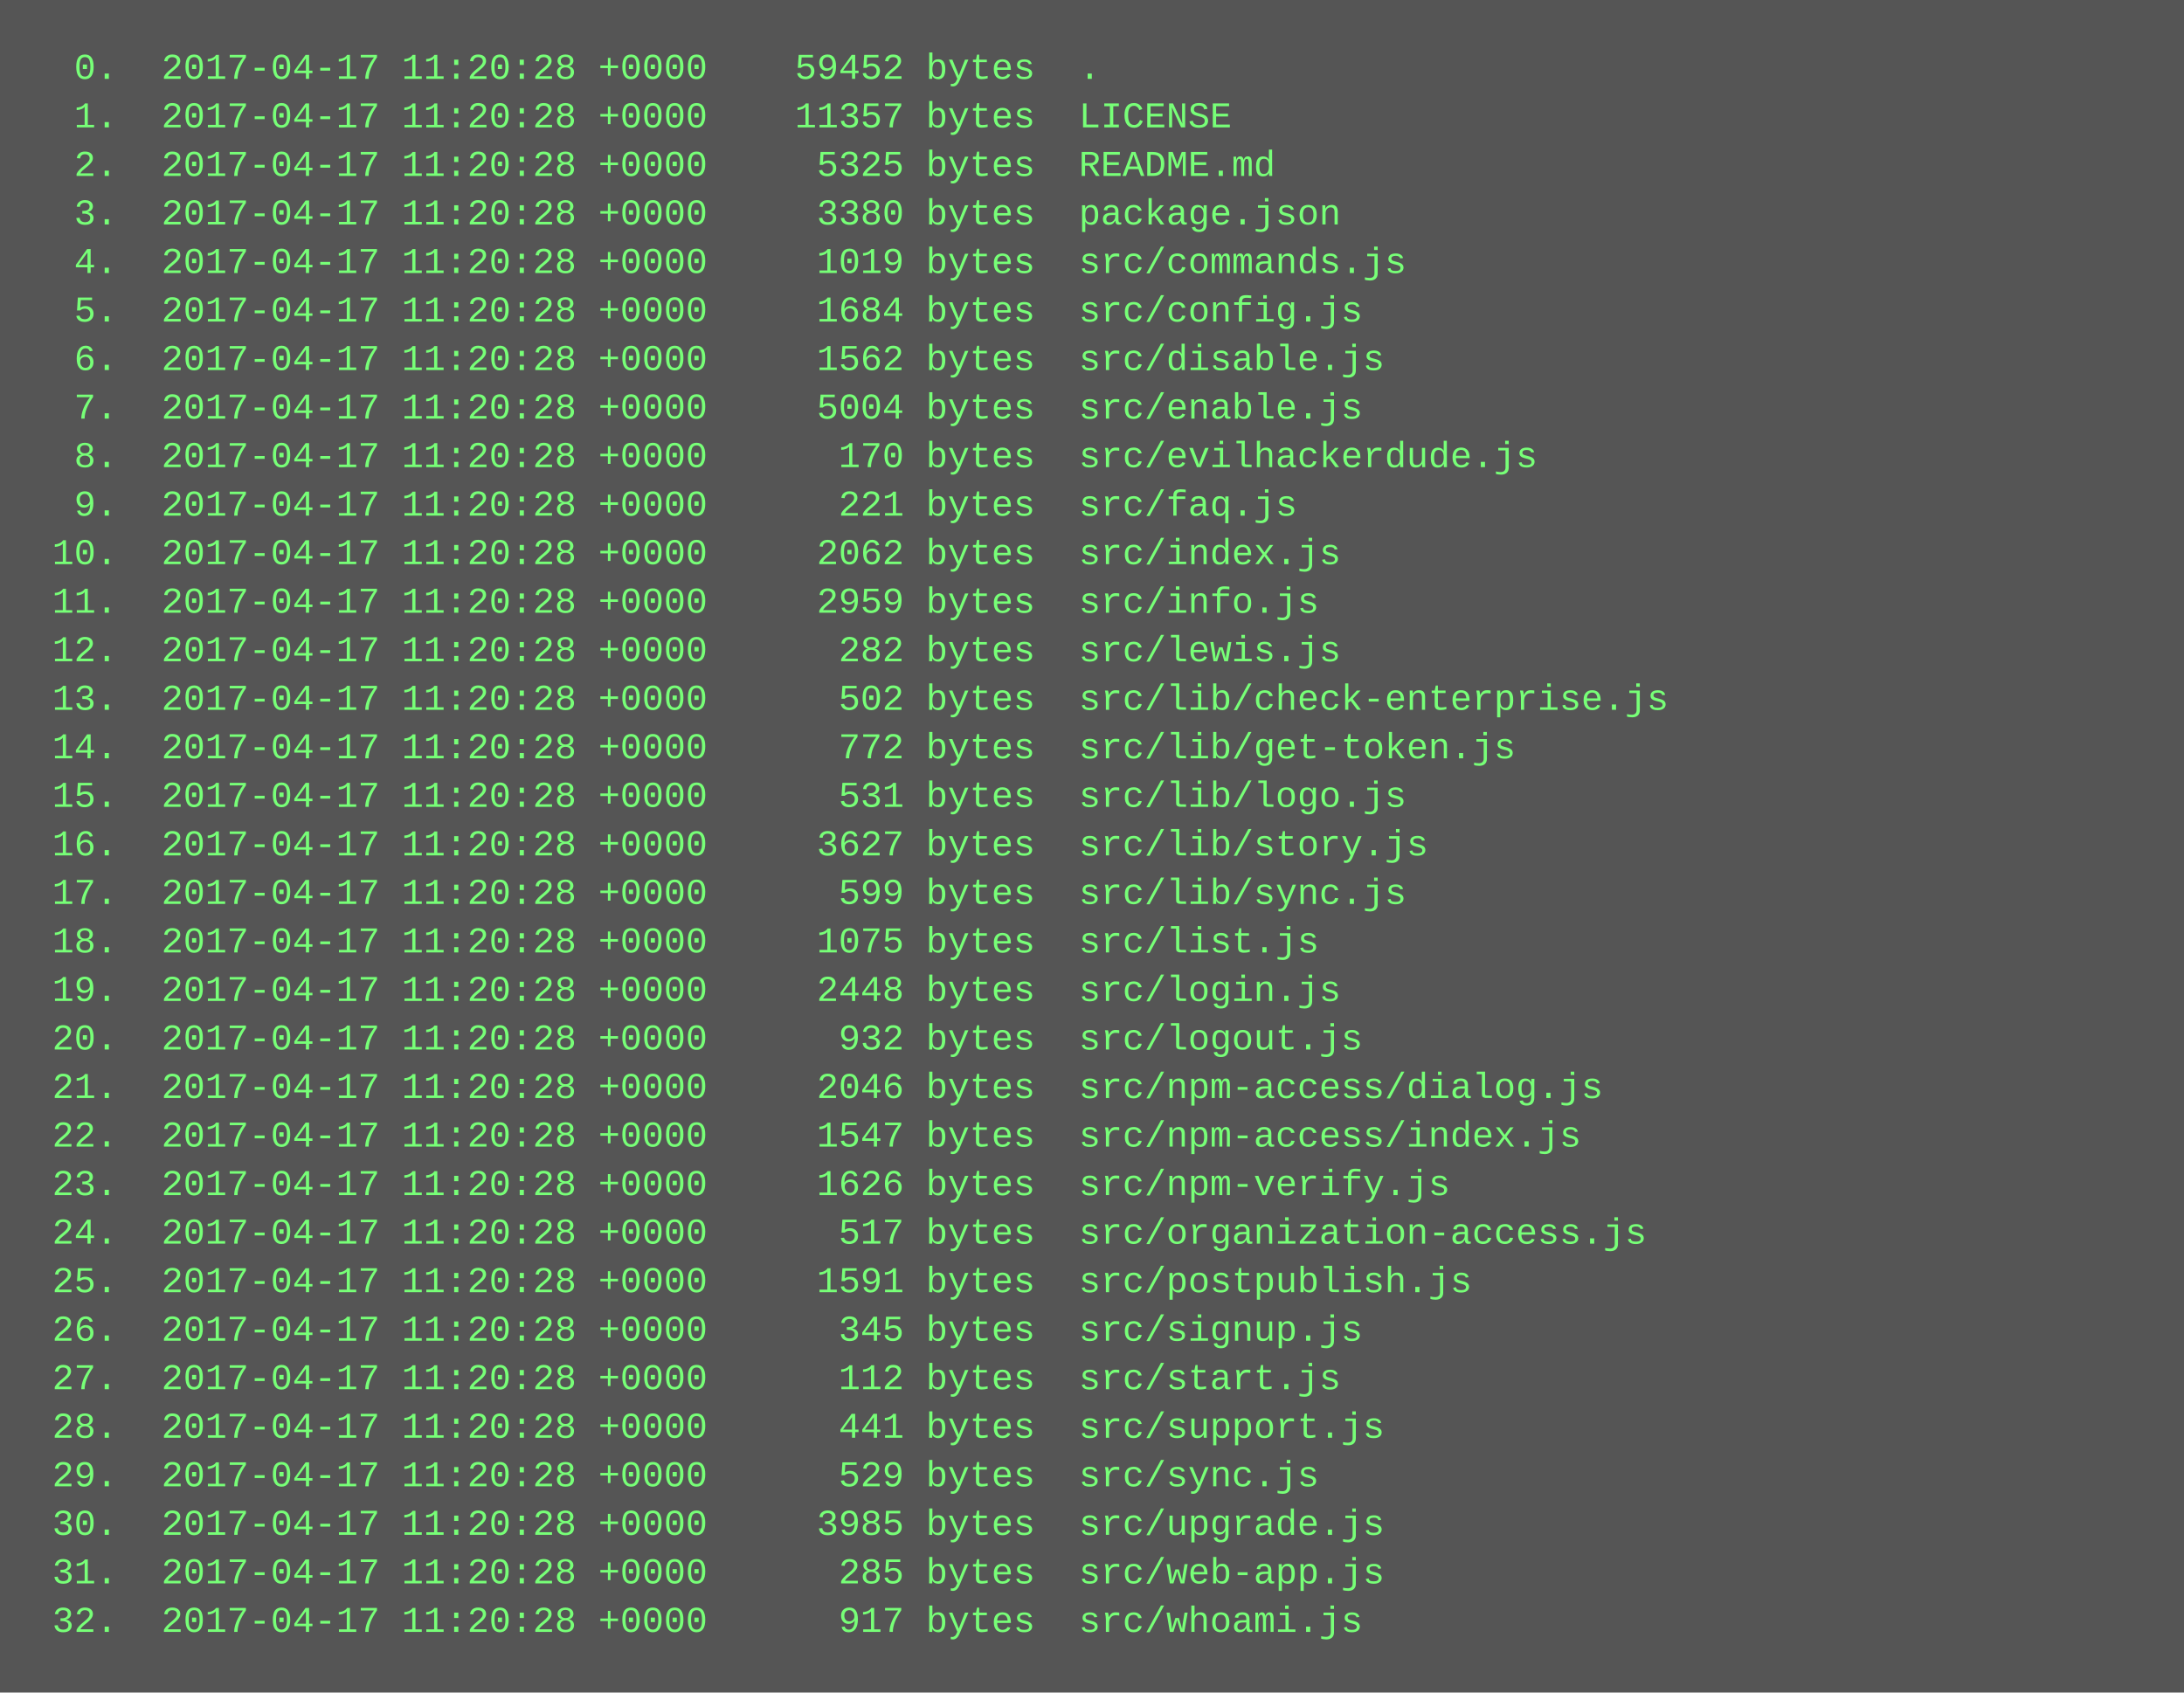
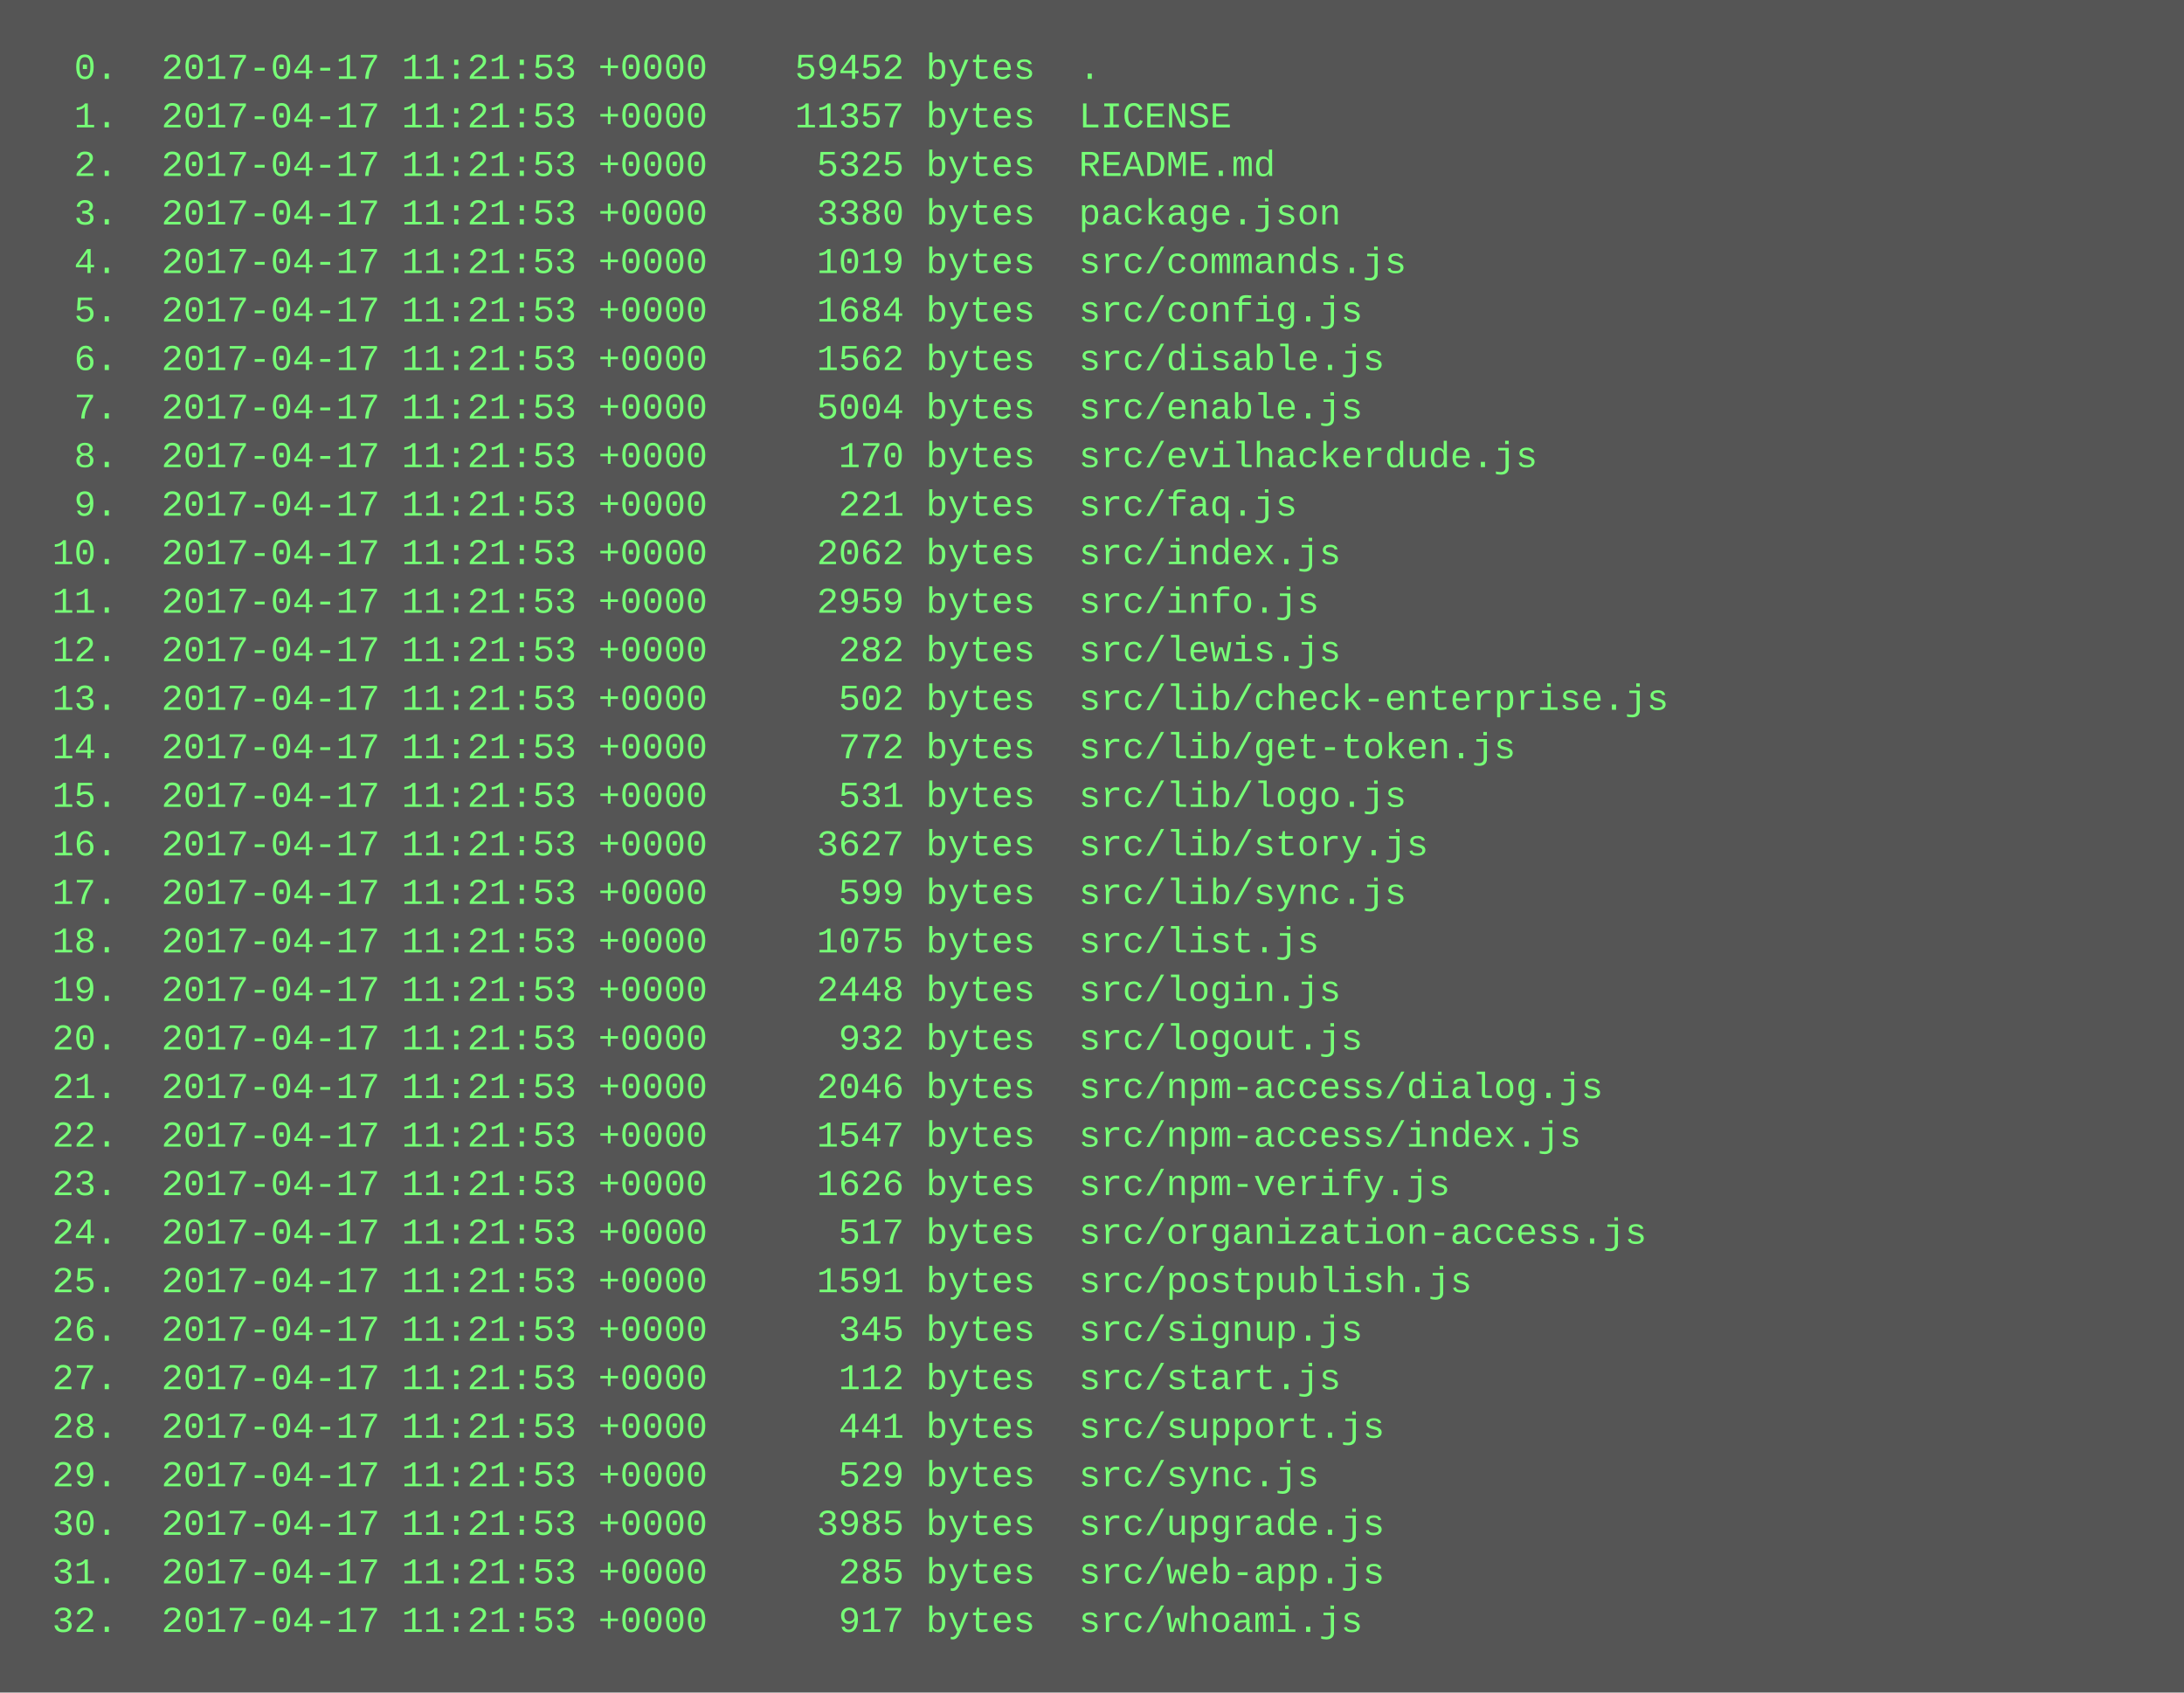
<svg xmlns="http://www.w3.org/2000/svg" height="558" width="720">
  <rect height="558" fill="#555" width="720" />
  <text fill="#7f7" font-family="Courier New" font-size="12" xml:space="preserve">
-     <tspan x="10" y="26">  0.  2017-04-17 11:20:28 +0000    59452 bytes  .</tspan>
-     <tspan x="10" y="42">  1.  2017-04-17 11:20:28 +0000    11357 bytes  LICENSE</tspan>
-     <tspan x="10" y="58">  2.  2017-04-17 11:20:28 +0000     5325 bytes  README.md</tspan>
-     <tspan x="10" y="74">  3.  2017-04-17 11:20:28 +0000     3380 bytes  package.json</tspan>
-     <tspan x="10" y="90">  4.  2017-04-17 11:20:28 +0000     1019 bytes  src/commands.js</tspan>
-     <tspan x="10" y="106">  5.  2017-04-17 11:20:28 +0000     1684 bytes  src/config.js</tspan>
-     <tspan x="10" y="122">  6.  2017-04-17 11:20:28 +0000     1562 bytes  src/disable.js</tspan>
-     <tspan x="10" y="138">  7.  2017-04-17 11:20:28 +0000     5004 bytes  src/enable.js</tspan>
-     <tspan x="10" y="154">  8.  2017-04-17 11:20:28 +0000      170 bytes  src/evilhackerdude.js</tspan>
-     <tspan x="10" y="170">  9.  2017-04-17 11:20:28 +0000      221 bytes  src/faq.js</tspan>
-     <tspan x="10" y="186"> 10.  2017-04-17 11:20:28 +0000     2062 bytes  src/index.js</tspan>
-     <tspan x="10" y="202"> 11.  2017-04-17 11:20:28 +0000     2959 bytes  src/info.js</tspan>
-     <tspan x="10" y="218"> 12.  2017-04-17 11:20:28 +0000      282 bytes  src/lewis.js</tspan>
-     <tspan x="10" y="234"> 13.  2017-04-17 11:20:28 +0000      502 bytes  src/lib/check-enterprise.js</tspan>
-     <tspan x="10" y="250"> 14.  2017-04-17 11:20:28 +0000      772 bytes  src/lib/get-token.js</tspan>
-     <tspan x="10" y="266"> 15.  2017-04-17 11:20:28 +0000      531 bytes  src/lib/logo.js</tspan>
-     <tspan x="10" y="282"> 16.  2017-04-17 11:20:28 +0000     3627 bytes  src/lib/story.js</tspan>
-     <tspan x="10" y="298"> 17.  2017-04-17 11:20:28 +0000      599 bytes  src/lib/sync.js</tspan>
-     <tspan x="10" y="314"> 18.  2017-04-17 11:20:28 +0000     1075 bytes  src/list.js</tspan>
-     <tspan x="10" y="330"> 19.  2017-04-17 11:20:28 +0000     2448 bytes  src/login.js</tspan>
-     <tspan x="10" y="346"> 20.  2017-04-17 11:20:28 +0000      932 bytes  src/logout.js</tspan>
-     <tspan x="10" y="362"> 21.  2017-04-17 11:20:28 +0000     2046 bytes  src/npm-access/dialog.js</tspan>
-     <tspan x="10" y="378"> 22.  2017-04-17 11:20:28 +0000     1547 bytes  src/npm-access/index.js</tspan>
-     <tspan x="10" y="394"> 23.  2017-04-17 11:20:28 +0000     1626 bytes  src/npm-verify.js</tspan>
-     <tspan x="10" y="410"> 24.  2017-04-17 11:20:28 +0000      517 bytes  src/organization-access.js</tspan>
-     <tspan x="10" y="426"> 25.  2017-04-17 11:20:28 +0000     1591 bytes  src/postpublish.js</tspan>
-     <tspan x="10" y="442"> 26.  2017-04-17 11:20:28 +0000      345 bytes  src/signup.js</tspan>
-     <tspan x="10" y="458"> 27.  2017-04-17 11:20:28 +0000      112 bytes  src/start.js</tspan>
-     <tspan x="10" y="474"> 28.  2017-04-17 11:20:28 +0000      441 bytes  src/support.js</tspan>
-     <tspan x="10" y="490"> 29.  2017-04-17 11:20:28 +0000      529 bytes  src/sync.js</tspan>
-     <tspan x="10" y="506"> 30.  2017-04-17 11:20:28 +0000     3985 bytes  src/upgrade.js</tspan>
-     <tspan x="10" y="522"> 31.  2017-04-17 11:20:28 +0000      285 bytes  src/web-app.js</tspan>
-     <tspan x="10" y="538"> 32.  2017-04-17 11:20:28 +0000      917 bytes  src/whoami.js</tspan>
+     <tspan x="10" y="26">  0.  2017-04-17 11:21:53 +0000    59452 bytes  .</tspan>
+     <tspan x="10" y="42">  1.  2017-04-17 11:21:53 +0000    11357 bytes  LICENSE</tspan>
+     <tspan x="10" y="58">  2.  2017-04-17 11:21:53 +0000     5325 bytes  README.md</tspan>
+     <tspan x="10" y="74">  3.  2017-04-17 11:21:53 +0000     3380 bytes  package.json</tspan>
+     <tspan x="10" y="90">  4.  2017-04-17 11:21:53 +0000     1019 bytes  src/commands.js</tspan>
+     <tspan x="10" y="106">  5.  2017-04-17 11:21:53 +0000     1684 bytes  src/config.js</tspan>
+     <tspan x="10" y="122">  6.  2017-04-17 11:21:53 +0000     1562 bytes  src/disable.js</tspan>
+     <tspan x="10" y="138">  7.  2017-04-17 11:21:53 +0000     5004 bytes  src/enable.js</tspan>
+     <tspan x="10" y="154">  8.  2017-04-17 11:21:53 +0000      170 bytes  src/evilhackerdude.js</tspan>
+     <tspan x="10" y="170">  9.  2017-04-17 11:21:53 +0000      221 bytes  src/faq.js</tspan>
+     <tspan x="10" y="186"> 10.  2017-04-17 11:21:53 +0000     2062 bytes  src/index.js</tspan>
+     <tspan x="10" y="202"> 11.  2017-04-17 11:21:53 +0000     2959 bytes  src/info.js</tspan>
+     <tspan x="10" y="218"> 12.  2017-04-17 11:21:53 +0000      282 bytes  src/lewis.js</tspan>
+     <tspan x="10" y="234"> 13.  2017-04-17 11:21:53 +0000      502 bytes  src/lib/check-enterprise.js</tspan>
+     <tspan x="10" y="250"> 14.  2017-04-17 11:21:53 +0000      772 bytes  src/lib/get-token.js</tspan>
+     <tspan x="10" y="266"> 15.  2017-04-17 11:21:53 +0000      531 bytes  src/lib/logo.js</tspan>
+     <tspan x="10" y="282"> 16.  2017-04-17 11:21:53 +0000     3627 bytes  src/lib/story.js</tspan>
+     <tspan x="10" y="298"> 17.  2017-04-17 11:21:53 +0000      599 bytes  src/lib/sync.js</tspan>
+     <tspan x="10" y="314"> 18.  2017-04-17 11:21:53 +0000     1075 bytes  src/list.js</tspan>
+     <tspan x="10" y="330"> 19.  2017-04-17 11:21:53 +0000     2448 bytes  src/login.js</tspan>
+     <tspan x="10" y="346"> 20.  2017-04-17 11:21:53 +0000      932 bytes  src/logout.js</tspan>
+     <tspan x="10" y="362"> 21.  2017-04-17 11:21:53 +0000     2046 bytes  src/npm-access/dialog.js</tspan>
+     <tspan x="10" y="378"> 22.  2017-04-17 11:21:53 +0000     1547 bytes  src/npm-access/index.js</tspan>
+     <tspan x="10" y="394"> 23.  2017-04-17 11:21:53 +0000     1626 bytes  src/npm-verify.js</tspan>
+     <tspan x="10" y="410"> 24.  2017-04-17 11:21:53 +0000      517 bytes  src/organization-access.js</tspan>
+     <tspan x="10" y="426"> 25.  2017-04-17 11:21:53 +0000     1591 bytes  src/postpublish.js</tspan>
+     <tspan x="10" y="442"> 26.  2017-04-17 11:21:53 +0000      345 bytes  src/signup.js</tspan>
+     <tspan x="10" y="458"> 27.  2017-04-17 11:21:53 +0000      112 bytes  src/start.js</tspan>
+     <tspan x="10" y="474"> 28.  2017-04-17 11:21:53 +0000      441 bytes  src/support.js</tspan>
+     <tspan x="10" y="490"> 29.  2017-04-17 11:21:53 +0000      529 bytes  src/sync.js</tspan>
+     <tspan x="10" y="506"> 30.  2017-04-17 11:21:53 +0000     3985 bytes  src/upgrade.js</tspan>
+     <tspan x="10" y="522"> 31.  2017-04-17 11:21:53 +0000      285 bytes  src/web-app.js</tspan>
+     <tspan x="10" y="538"> 32.  2017-04-17 11:21:53 +0000      917 bytes  src/whoami.js</tspan>
  </text>
</svg>
